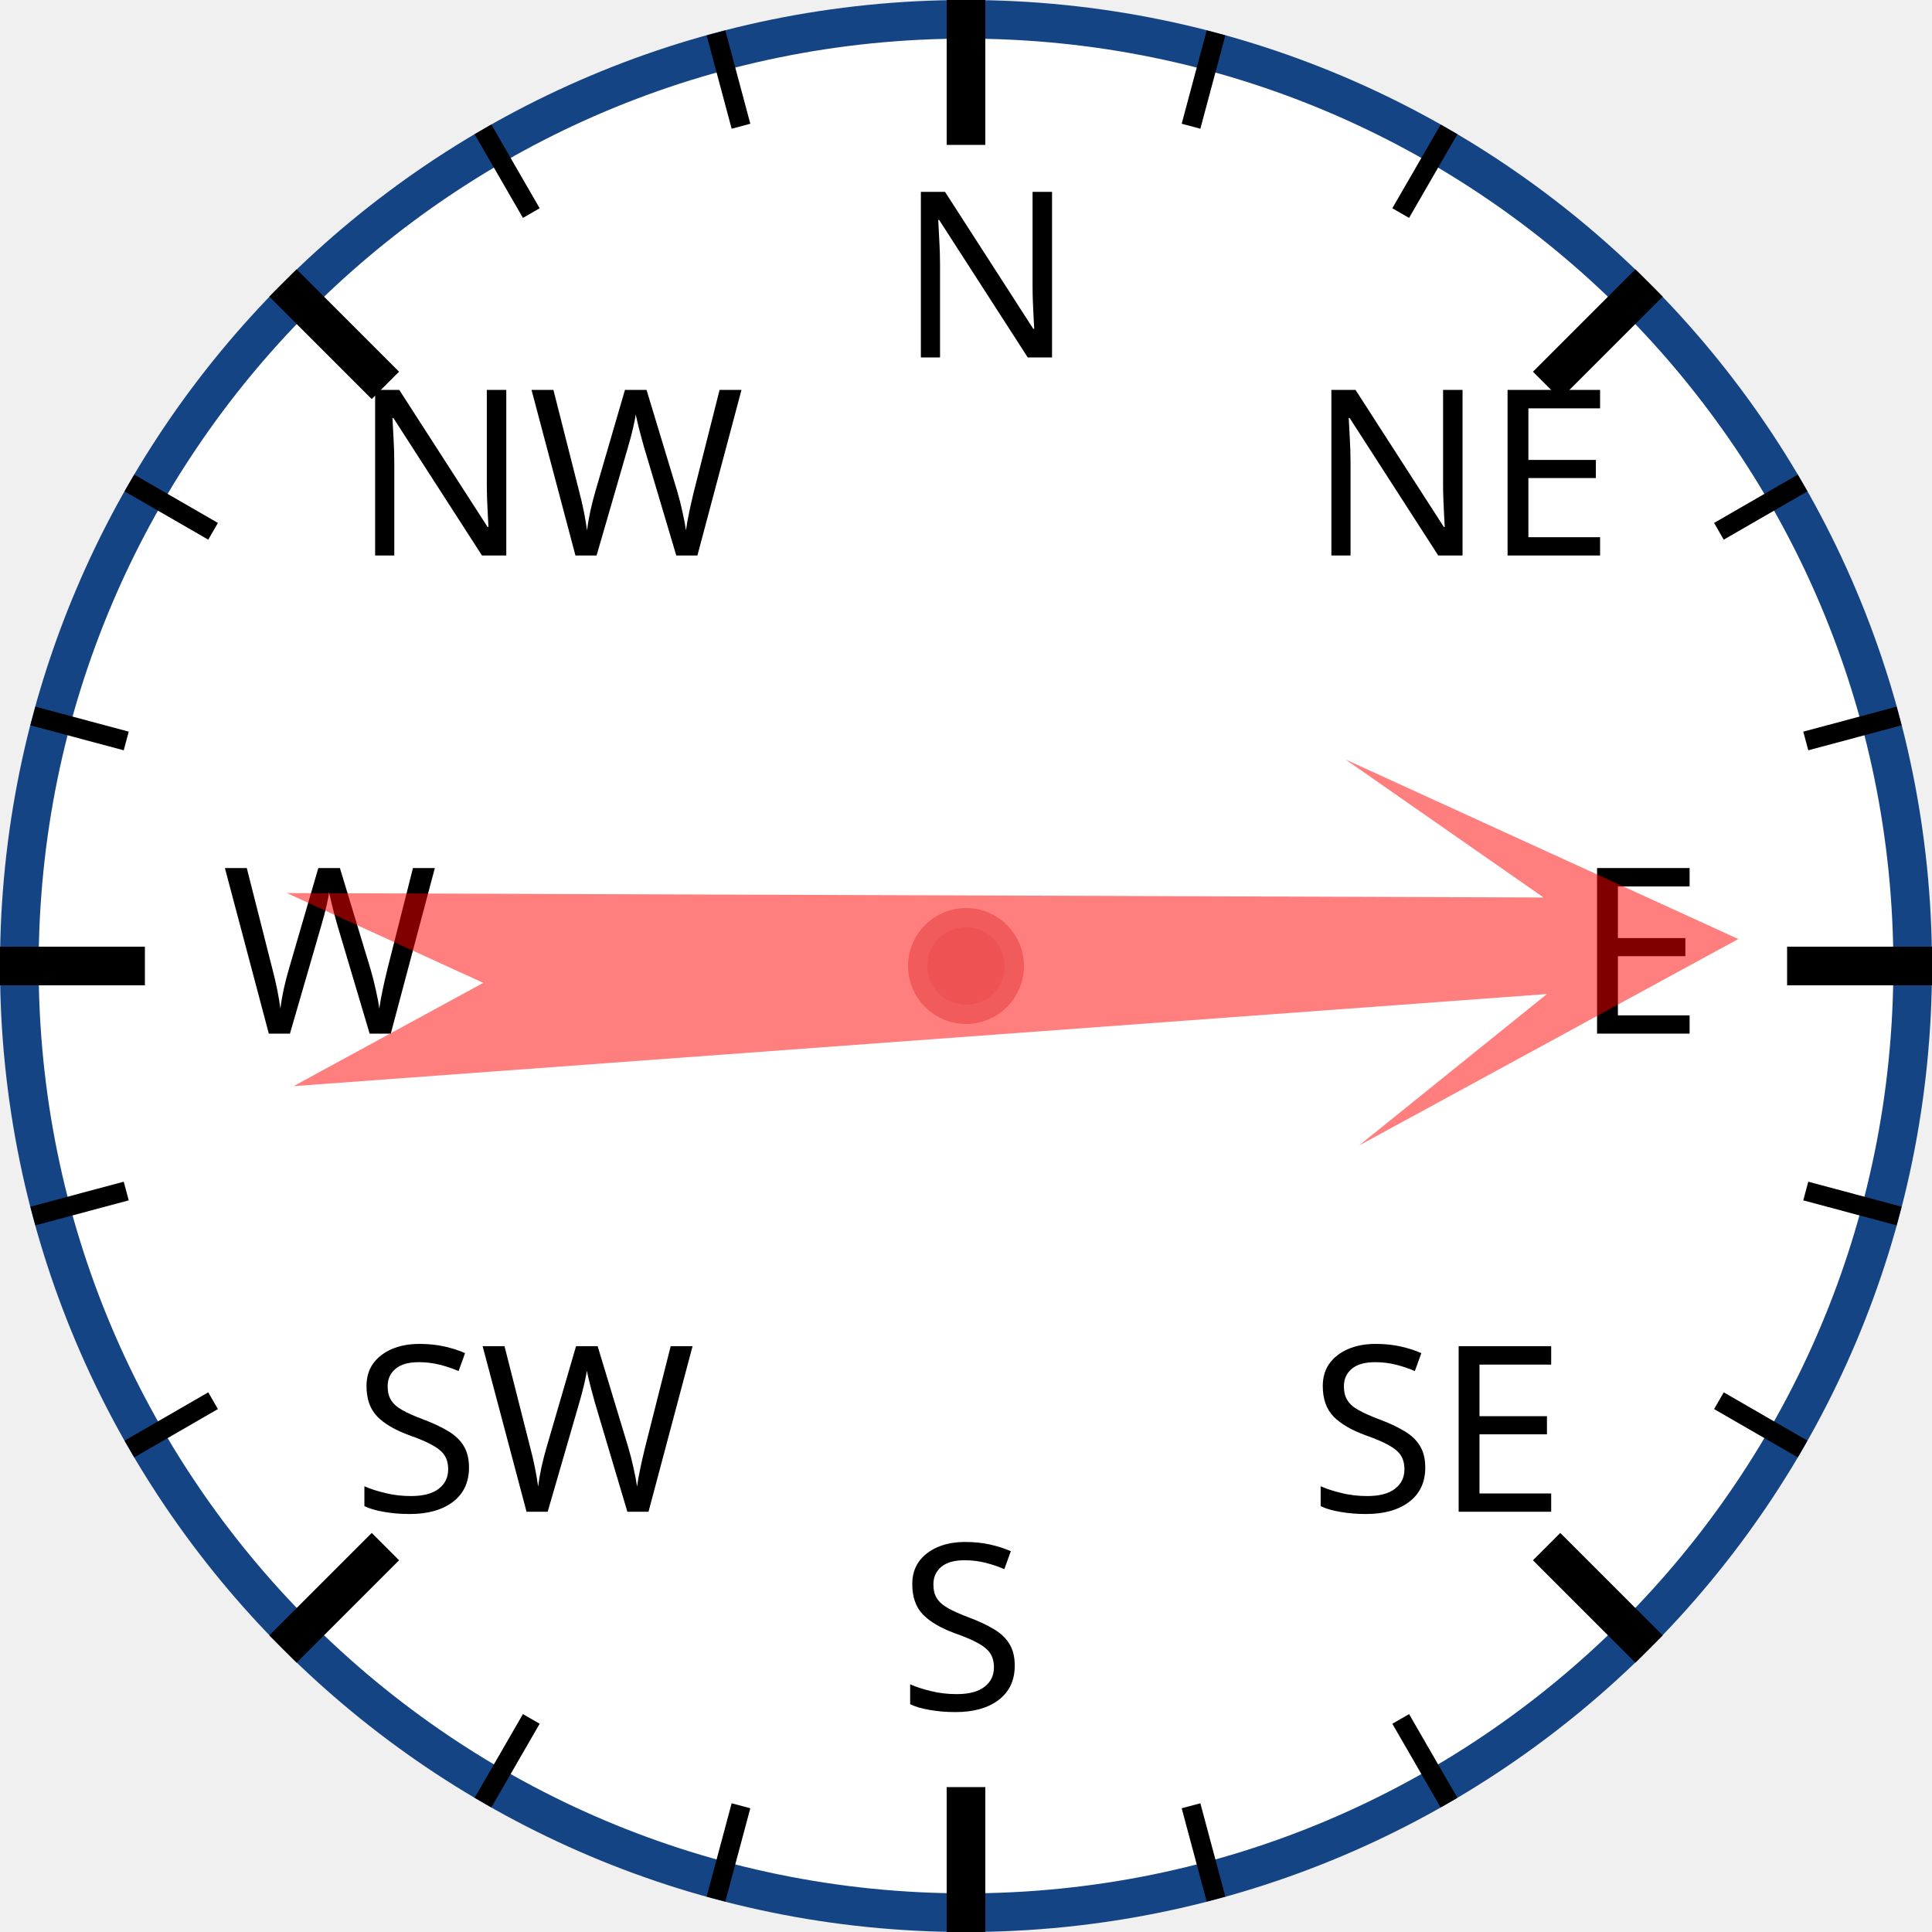
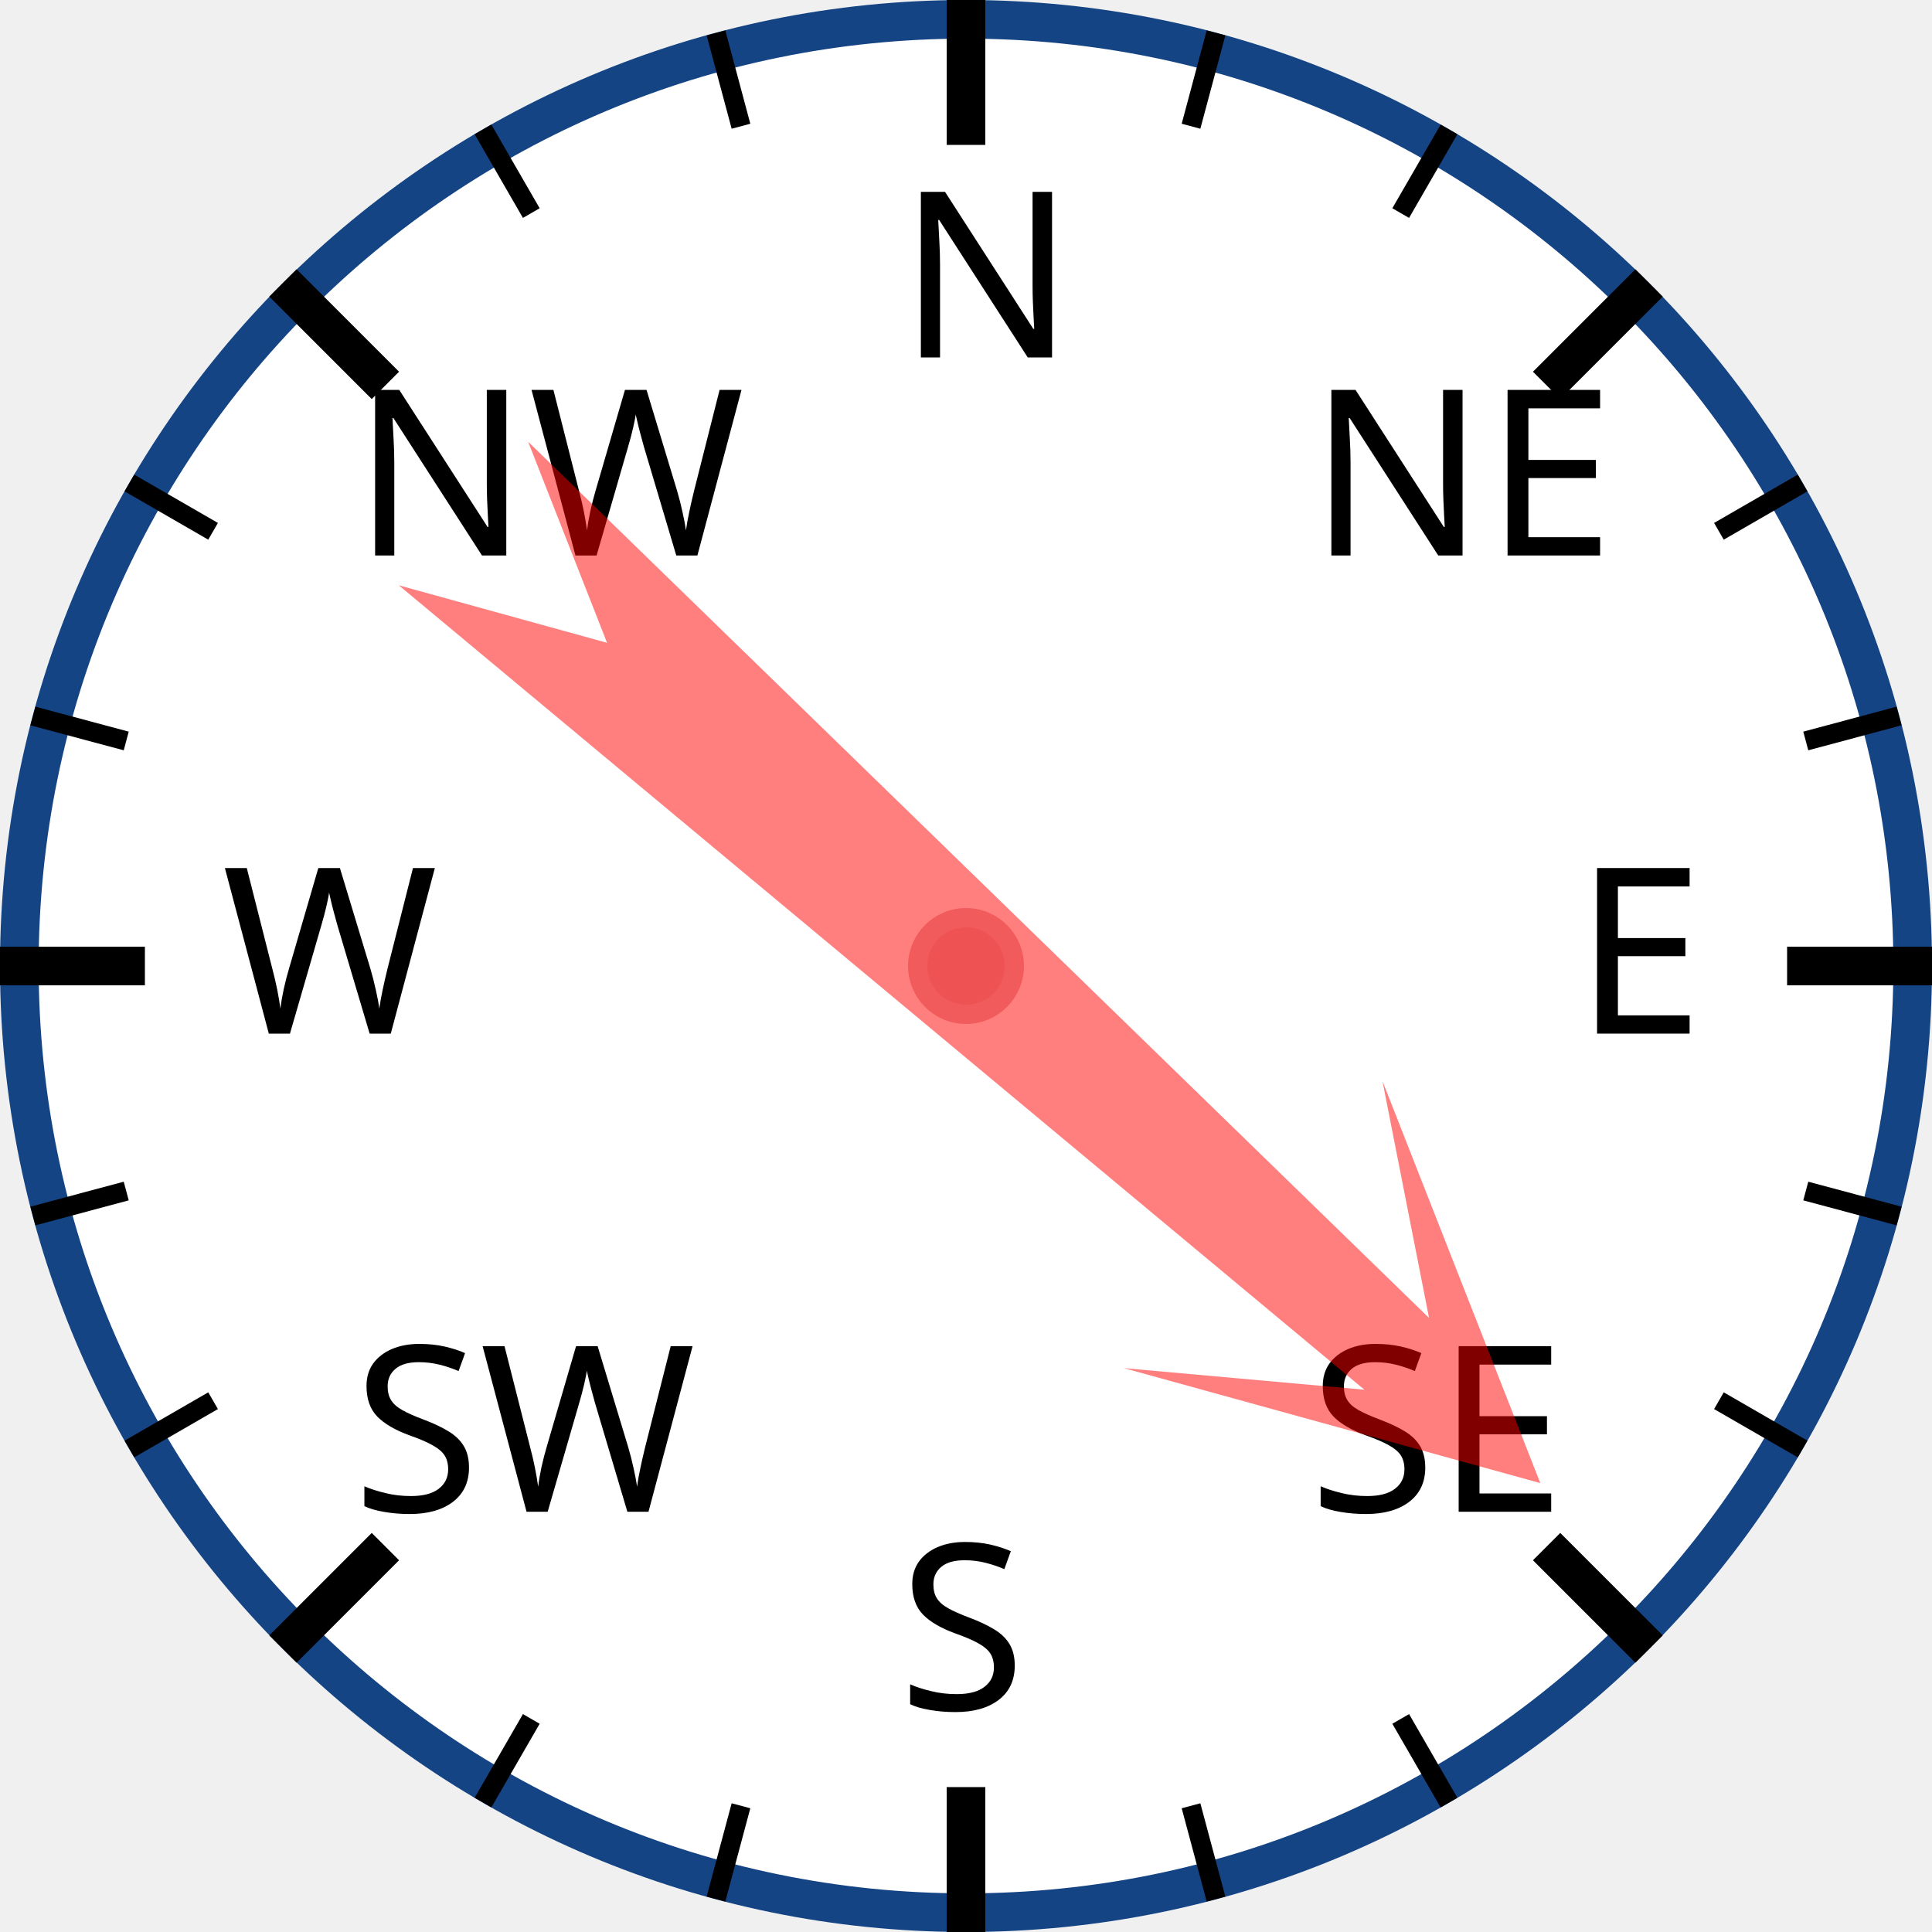
<svg xmlns="http://www.w3.org/2000/svg" width="120px" height="120px" viewBox="0 0 200 200">
  <circle cx="100" cy="100" r="98" style="fill: white; stroke: #154485; stroke-width: 4;" />
  <text x="93.0" y="37.0" style="font-family: sans-serif; font-size: 18pt;">N</text>
  <line x1="100.0" y1="0.0" x2="100.0" y2="15.0" style="stroke: black; stroke-width: 4;" />
  <line x1="74.118" y1="3.407" x2="76.706" y2="13.067" style="stroke: black; stroke-width: 2;" />
  <line x1="50" y1="13.397" x2="55" y2="22.058" style="stroke: black; stroke-width: 2;" />
  <text x="36.503" y="57.503" style="font-family: sans-serif; font-size: 18pt;">NW</text>
  <line x1="29.289" y1="29.289" x2="39.896" y2="39.896" style="stroke: black; stroke-width: 4;" />
  <line x1="13.397" y1="50" x2="22.058" y2="55" style="stroke: black; stroke-width: 2;" />
  <line x1="3.407" y1="74.118" x2="13.067" y2="76.706" style="stroke: black; stroke-width: 2;" />
  <text x="23.0" y="107.0" style="font-family: sans-serif; font-size: 18pt;">W</text>
  <line x1="0.0" y1="100.0" x2="15.0" y2="100.0" style="stroke: black; stroke-width: 4;" />
  <line x1="3.407" y1="125.882" x2="13.067" y2="123.294" style="stroke: black; stroke-width: 2;" />
  <line x1="13.397" y1="150" x2="22.058" y2="145" style="stroke: black; stroke-width: 2;" />
  <text x="36.503" y="156.497" style="font-family: sans-serif; font-size: 18pt;">SW</text>
  <line x1="29.289" y1="170.711" x2="39.896" y2="160.104" style="stroke: black; stroke-width: 4;" />
  <line x1="50" y1="186.603" x2="55" y2="177.942" style="stroke: black; stroke-width: 2;" />
  <line x1="74.118" y1="196.593" x2="76.706" y2="186.933" style="stroke: black; stroke-width: 2;" />
  <text x="93" y="177.0" style="font-family: sans-serif; font-size: 18pt;">S</text>
  <line x1="100" y1="200.0" x2="100" y2="185.0" style="stroke: black; stroke-width: 4;" />
  <line x1="125.882" y1="196.593" x2="123.294" y2="186.933" style="stroke: black; stroke-width: 2;" />
  <line x1="150.0" y1="186.603" x2="145.0" y2="177.942" style="stroke: black; stroke-width: 2;" />
  <text x="135.497" y="156.497" style="font-family: sans-serif; font-size: 18pt;">SE</text>
  <line x1="170.711" y1="170.711" x2="160.104" y2="160.104" style="stroke: black; stroke-width: 4;" />
  <line x1="186.603" y1="150" x2="177.942" y2="145" style="stroke: black; stroke-width: 2;" />
  <line x1="196.593" y1="125.882" x2="186.933" y2="123.294" style="stroke: black; stroke-width: 2;" />
  <text x="163.0" y="107" style="font-family: sans-serif; font-size: 18pt;">E</text>
  <line x1="200.0" y1="100" x2="185.0" y2="100" style="stroke: black; stroke-width: 4;" />
  <line x1="196.593" y1="74.118" x2="186.933" y2="76.706" style="stroke: black; stroke-width: 2;" />
  <line x1="186.603" y1="50" x2="177.942" y2="55" style="stroke: black; stroke-width: 2;" />
  <text x="135.497" y="57.503" style="font-family: sans-serif; font-size: 18pt;">NE</text>
  <line x1="170.711" y1="29.289" x2="160.104" y2="39.896" style="stroke: black; stroke-width: 4;" />
  <line x1="150" y1="13.397" x2="145" y2="22.058" style="stroke: black; stroke-width: 2;" />
  <line x1="125.882" y1="3.407" x2="123.294" y2="13.067" style="stroke: black; stroke-width: 2;" />
-   <polygon points="100 20 120 60 105 40 110 170 100 150 90 170 95 40 80 60" style="fill: red; fill-opacity: 0.5;" transform="rotate(88,100,100)" />
+   <polygon points="100 20 120 60 105 40 110 170 100 150 90 170 95 40 80 60" style="fill: red; fill-opacity: 0.5;" transform="rotate(132,100,100)" />
  <circle cx="100" cy="100" r="5" style="fill: #EE5252; stroke: #F25B5B; stroke-width: 2;" />
</svg>
